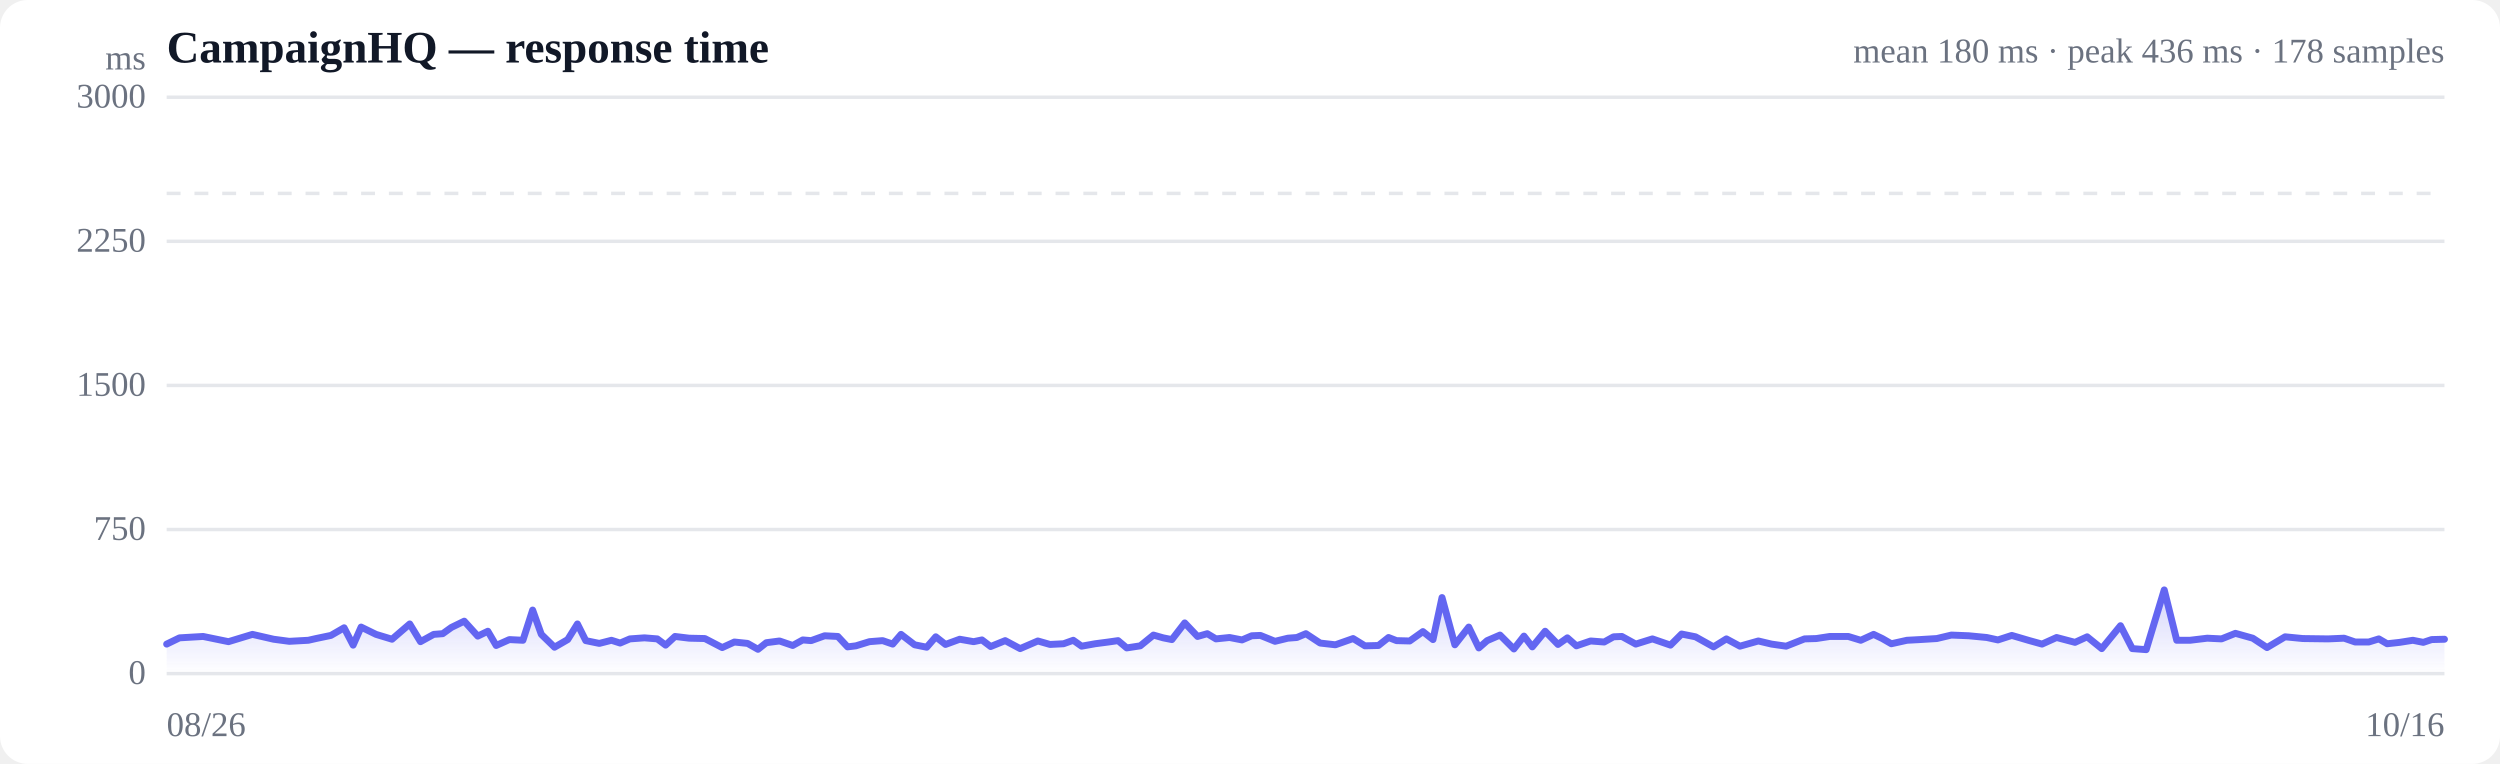
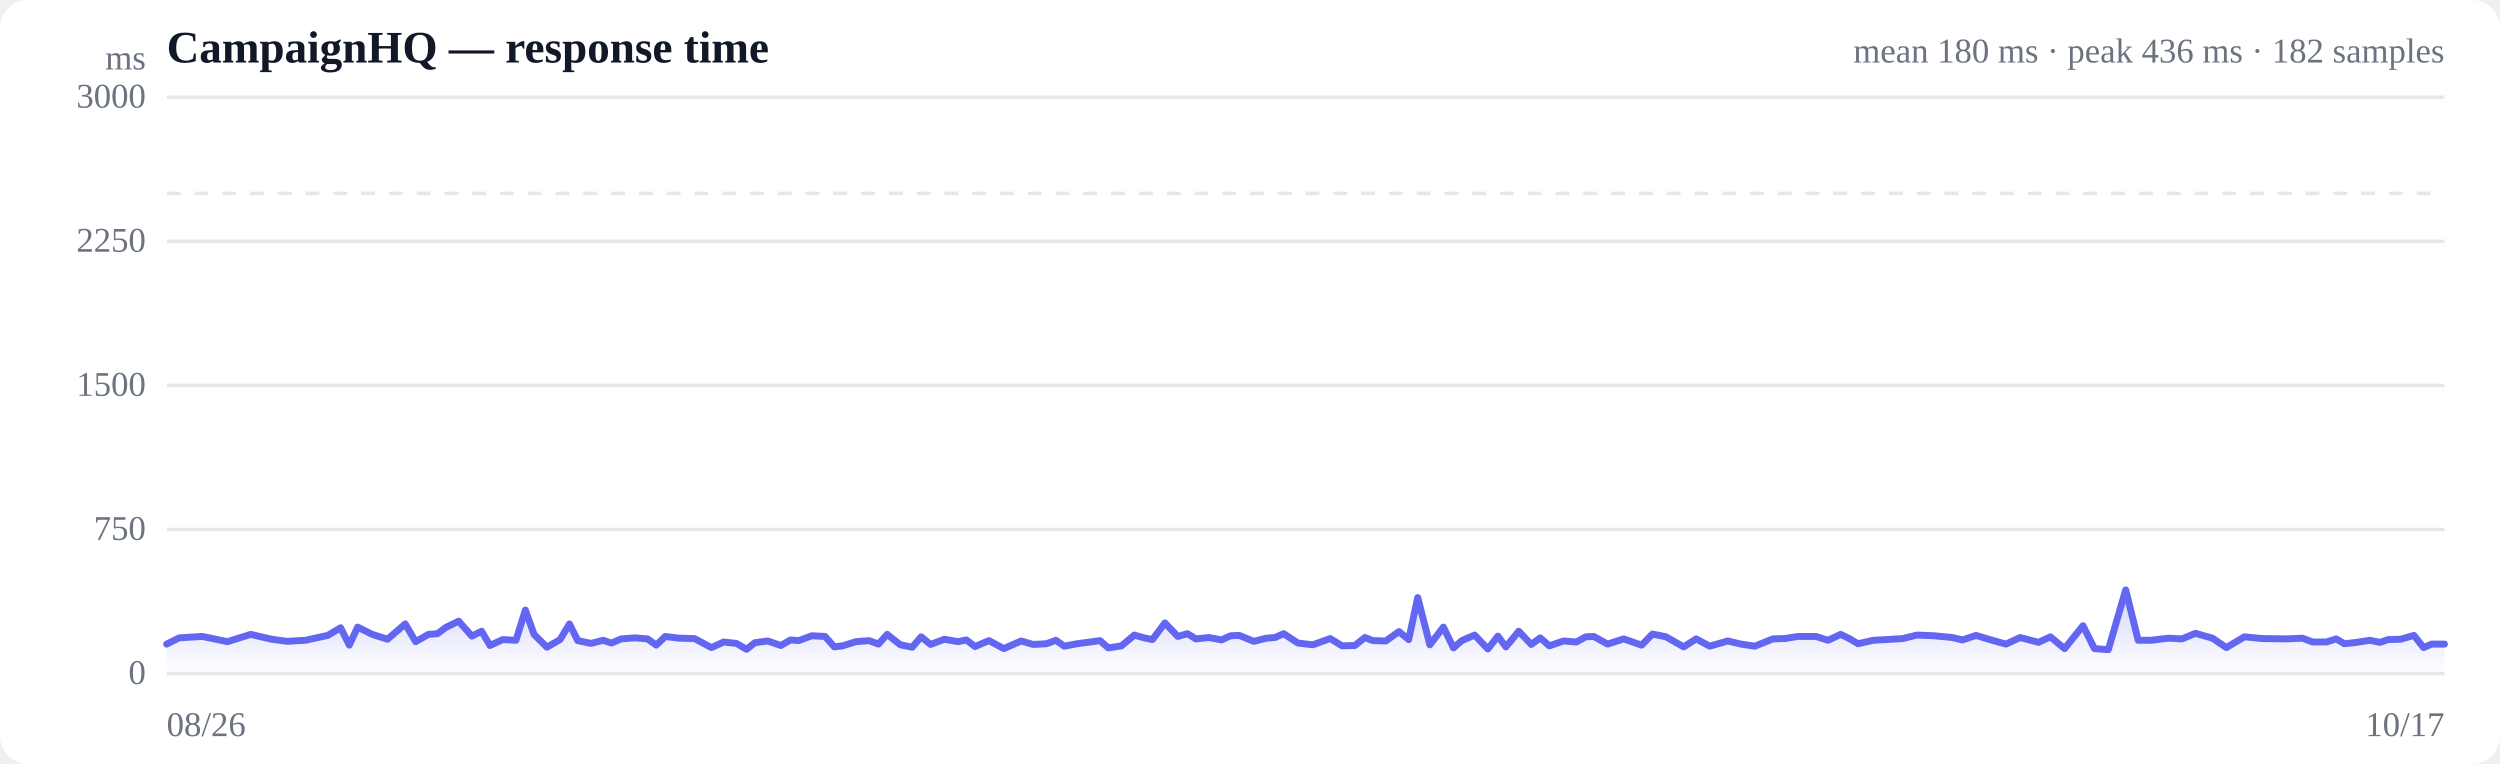
<svg xmlns="http://www.w3.org/2000/svg" viewBox="0 0 720 220" width="720" height="220" role="img" aria-label="Response time over time">
  <style>
  :root { color-scheme: light dark; }
  .bg { fill: #ffffff; }
  .grid { stroke: #e5e7eb; stroke-width: 1; }
  .axis { fill: #6b7280; font-size: 10px; }
  .title { fill: #111827; font-size: 13px; font-weight: 600; }
  .sub { fill: #6b7280; font-size: 10px; }
  .line { stroke: #6366f1; stroke-width: 2; fill: none; stroke-linejoin: round; stroke-linecap: round; }
  .area { fill: url(#fade); }
  .dot-degraded { fill: #f59e0b; }
  .dot-down { fill: #ef4444; }
  .empty { fill: #9ca3af; font-size: 12px; }
  @media (prefers-color-scheme: dark) {
    .bg { fill: #0b0f19; }
    .grid { stroke: #1f2937; }
    .axis, .sub { fill: #9ca3af; }
    .title { fill: #f3f4f6; }
    .line { stroke: #818cf8; }
  }
</style>
  <defs>
    <linearGradient id="fade" x1="0" y1="0" x2="0" y2="1">
      <stop offset="0%" stop-color="#6366f1" stop-opacity="0.28" />
      <stop offset="100%" stop-color="#6366f1" stop-opacity="0" />
    </linearGradient>
  </defs>
  <rect class="bg" width="720" height="220" rx="8" />
  <text class="title" x="48" y="18">CampaignHQ — response time</text>
-   <text class="sub" x="704" y="18" text-anchor="end">mean 180 ms · peak 436 ms · 178 samples</text>
+   <text class="sub" x="704" y="18" text-anchor="end">mean 180 ms · peak 436 ms · 182 samples</text>
  <line class="grid" x1="48" y1="194.0" x2="704" y2="194.0" />
  <text class="axis" x="42" y="197" text-anchor="end">0</text>
  <line class="grid" x1="48" y1="152.5" x2="704" y2="152.5" />
  <text class="axis" x="42" y="155.5" text-anchor="end">750</text>
  <line class="grid" x1="48" y1="111.0" x2="704" y2="111.0" />
  <text class="axis" x="42" y="114" text-anchor="end">1500</text>
  <line class="grid" x1="48" y1="69.5" x2="704" y2="69.5" />
  <text class="axis" x="42" y="72.5" text-anchor="end">2250</text>
  <line class="grid" x1="48" y1="28.0" x2="704" y2="28.0" />
  <text class="axis" x="42" y="31" text-anchor="end">3000</text>
  <line class="grid" stroke-dasharray="4 4" x1="48" y1="55.7" x2="704" y2="55.7" />
-   <path class="area" d="M48.0,185.5 L48.0,185.5 L51.7,183.7 L58.5,183.3 L65.8,184.8 L72.7,182.7 L78.8,184.1 L83.3,184.7 L88.8,184.4 L91.0,183.9 L95.3,183.0 L99.1,180.8 L101.7,185.8 L104.0,180.6 L108.3,182.7 L112.9,184.1 L118.0,179.7 L121.1,184.8 L124.9,182.7 L127.5,182.5 L130.0,180.7 L133.7,178.9 L137.6,183.2 L140.5,181.8 L142.9,185.9 L146.7,184.2 L150.6,184.4 L153.4,175.7 L155.9,182.7 L159.7,186.4 L163.5,184.2 L166.3,179.7 L168.7,184.5 L172.6,185.3 L176.1,184.4 L178.6,185.2 L181.4,184.0 L185.6,183.7 L189.3,184.0 L191.7,185.8 L194.4,183.3 L198.5,183.8 L203.0,183.9 L208.0,186.5 L211.5,184.9 L215.3,185.3 L218.3,187.0 L220.7,185.1 L224.5,184.6 L228.3,185.9 L231.2,184.3 L233.6,184.5 L237.5,183.1 L241.3,183.3 L244.1,186.3 L246.5,186.0 L250.4,184.8 L254.2,184.5 L257.1,185.5 L259.5,182.7 L263.4,185.7 L266.9,186.4 L269.5,183.4 L272.3,185.6 L276.4,184.1 L280.4,184.8 L282.8,184.3 L285.3,186.2 L289.5,184.5 L293.8,186.8 L298.9,184.6 L302.4,185.6 L306.3,185.4 L309.1,184.4 L311.5,186.1 L315.4,185.4 L319.2,184.9 L322.0,184.5 L324.5,186.6 L328.4,186.0 L332.2,182.9 L335.0,183.7 L337.5,184.2 L341.2,179.4 L344.9,183.3 L347.7,182.5 L350.2,184.0 L354.1,183.6 L357.7,184.3 L360.5,183.1 L363.0,183.0 L367.2,184.7 L370.9,183.8 L373.5,183.6 L376.1,182.5 L380.2,185.2 L384.6,185.7 L389.7,183.9 L393.1,186.0 L397.0,185.9 L399.9,183.6 L402.2,184.5 L406.0,184.6 L409.8,181.9 L412.7,184.2 L415.3,172.1 L419.0,185.7 L423.0,180.6 L425.9,186.6 L428.3,184.5 L432.0,182.9 L436.0,186.9 L438.9,183.2 L441.3,186.3 L445.0,181.8 L448.7,185.6 L451.4,183.7 L454.0,186.0 L458.1,184.6 L462.0,184.9 L464.7,183.4 L467.1,183.3 L471.1,185.5 L475.9,184.0 L481.1,185.8 L484.3,182.6 L488.3,183.4 L493.5,186.3 L497.2,184.0 L501.1,186.1 L506.4,184.6 L510.2,185.5 L514.4,186.1 L519.7,184.0 L523.1,183.9 L527.0,183.3 L532.3,183.3 L535.9,184.4 L539.6,182.7 L542.1,183.9 L544.7,185.4 L549.2,184.4 L552.9,184.2 L557.8,183.9 L562.0,182.9 L567.0,183.1 L572.2,183.6 L575.4,184.3 L579.4,183.0 L584.5,184.5 L588.1,185.5 L592.3,183.6 L597.6,185.0 L601.1,183.4 L605.3,186.8 L610.7,180.2 L614.1,186.8 L618.1,187.1 L623.3,169.9 L626.9,184.4 L630.7,184.4 L635.7,183.8 L639.8,184.0 L643.8,182.4 L648.8,183.8 L652.9,186.5 L658.1,183.4 L663.2,183.9 L670.5,184.0 L675.1,183.8 L678.3,184.9 L682.2,184.9 L685.1,184.0 L687.5,185.4 L691.1,185.0 L694.9,184.4 L697.9,185.0 L700.3,184.2 L704.0,184.1 L704.0,194.0 L48.0,194.0 Z" />
-   <path class="line" d="M48.0,185.5 L51.7,183.7 L58.5,183.3 L65.8,184.8 L72.7,182.7 L78.8,184.1 L83.3,184.7 L88.8,184.4 L91.0,183.9 L95.3,183.0 L99.1,180.8 L101.7,185.8 L104.0,180.6 L108.3,182.7 L112.9,184.1 L118.0,179.7 L121.1,184.8 L124.9,182.7 L127.5,182.5 L130.0,180.7 L133.7,178.9 L137.6,183.2 L140.5,181.8 L142.9,185.9 L146.7,184.2 L150.6,184.4 L153.4,175.7 L155.9,182.7 L159.7,186.4 L163.5,184.2 L166.3,179.7 L168.7,184.5 L172.6,185.3 L176.1,184.4 L178.6,185.2 L181.4,184.0 L185.6,183.7 L189.3,184.0 L191.7,185.8 L194.4,183.3 L198.5,183.8 L203.0,183.9 L208.0,186.5 L211.5,184.9 L215.3,185.3 L218.3,187.0 L220.7,185.1 L224.5,184.6 L228.3,185.9 L231.2,184.3 L233.6,184.5 L237.5,183.1 L241.3,183.3 L244.1,186.3 L246.5,186.0 L250.4,184.8 L254.2,184.5 L257.1,185.5 L259.5,182.7 L263.4,185.7 L266.9,186.4 L269.5,183.4 L272.3,185.6 L276.4,184.1 L280.4,184.8 L282.8,184.3 L285.3,186.2 L289.5,184.5 L293.8,186.8 L298.9,184.6 L302.4,185.6 L306.3,185.4 L309.1,184.4 L311.5,186.1 L315.4,185.4 L319.2,184.9 L322.0,184.5 L324.5,186.6 L328.4,186.0 L332.2,182.9 L335.0,183.7 L337.5,184.2 L341.2,179.4 L344.9,183.3 L347.7,182.5 L350.2,184.0 L354.1,183.6 L357.7,184.3 L360.5,183.1 L363.0,183.0 L367.2,184.7 L370.9,183.8 L373.5,183.6 L376.1,182.5 L380.2,185.2 L384.6,185.7 L389.7,183.9 L393.1,186.0 L397.0,185.9 L399.9,183.6 L402.2,184.5 L406.0,184.6 L409.8,181.9 L412.7,184.2 L415.3,172.1 L419.0,185.7 L423.0,180.6 L425.9,186.6 L428.3,184.5 L432.0,182.9 L436.0,186.9 L438.9,183.2 L441.3,186.3 L445.0,181.8 L448.7,185.6 L451.4,183.7 L454.0,186.0 L458.1,184.6 L462.0,184.9 L464.7,183.4 L467.1,183.3 L471.1,185.5 L475.9,184.0 L481.1,185.8 L484.3,182.6 L488.3,183.4 L493.5,186.3 L497.2,184.0 L501.1,186.1 L506.4,184.6 L510.2,185.5 L514.4,186.1 L519.7,184.0 L523.1,183.9 L527.0,183.3 L532.3,183.3 L535.9,184.4 L539.6,182.7 L542.1,183.9 L544.7,185.4 L549.2,184.4 L552.9,184.2 L557.8,183.9 L562.0,182.9 L567.0,183.1 L572.2,183.6 L575.4,184.3 L579.4,183.0 L584.5,184.5 L588.1,185.5 L592.3,183.6 L597.6,185.0 L601.1,183.4 L605.3,186.8 L610.7,180.2 L614.1,186.8 L618.1,187.1 L623.3,169.9 L626.9,184.4 L630.7,184.4 L635.7,183.8 L639.8,184.0 L643.8,182.4 L648.8,183.8 L652.9,186.5 L658.1,183.4 L663.2,183.9 L670.5,184.0 L675.1,183.8 L678.3,184.9 L682.2,184.9 L685.1,184.0 L687.5,185.4 L691.1,185.0 L694.9,184.4 L697.9,185.0 L700.3,184.2 L704.0,184.1" />
+   <path class="area" d="M48.0,185.5 L48.0,185.5 L51.6,183.7 L58.3,183.3 L65.5,184.8 L72.2,182.7 L78.2,184.1 L82.7,184.7 L88.0,184.4 L90.2,183.9 L94.4,183.0 L98.1,180.8 L100.6,185.8 L103.0,180.6 L107.2,182.7 L111.6,184.1 L116.7,179.7 L119.7,184.8 L123.4,182.7 L126.0,182.5 L128.4,180.7 L132.1,178.9 L135.9,183.2 L138.7,181.8 L141.1,185.9 L144.8,184.2 L148.6,184.4 L151.3,175.7 L153.8,182.7 L157.5,186.4 L161.3,184.2 L164.0,179.7 L166.4,184.5 L170.2,185.3 L173.7,184.4 L176.1,185.2 L178.9,184.0 L182.9,183.7 L186.5,184.0 L189.0,185.8 L191.6,183.3 L195.6,183.8 L200.0,183.9 L204.9,186.5 L208.4,184.9 L212.1,185.3 L215.0,187.0 L217.4,185.1 L221.1,184.6 L224.9,185.9 L227.7,184.3 L230.0,184.5 L233.8,183.1 L237.6,183.3 L240.3,186.3 L242.7,186.0 L246.5,184.8 L250.3,184.5 L253.0,185.5 L255.5,182.7 L259.3,185.7 L262.7,186.4 L265.3,183.4 L268.0,185.6 L272.0,184.1 L275.9,184.8 L278.3,184.3 L280.8,186.2 L284.8,184.5 L289.1,186.8 L294.1,184.6 L297.5,185.6 L301.4,185.4 L304.1,184.4 L306.5,186.1 L310.2,185.4 L313.9,184.9 L316.8,184.5 L319.2,186.6 L323.0,186.0 L326.7,182.9 L329.5,183.7 L331.9,184.2 L335.5,179.4 L339.2,183.3 L342.0,182.5 L344.4,184.0 L348.2,183.6 L351.8,184.3 L354.4,183.1 L356.9,183.0 L361.1,184.7 L364.7,183.8 L367.2,183.6 L369.7,182.5 L373.8,185.2 L378.1,185.7 L383.1,183.9 L386.5,186.0 L390.2,185.9 L393.1,183.6 L395.4,184.5 L399.1,184.6 L402.9,181.9 L405.7,184.2 L408.3,172.1 L411.8,185.7 L415.7,180.6 L418.6,186.6 L421.0,184.5 L424.7,182.9 L428.5,186.9 L431.4,183.2 L433.7,186.3 L437.4,181.8 L441.0,185.6 L443.6,183.7 L446.2,186.0 L450.3,184.6 L454.0,184.9 L456.7,183.4 L459.0,183.3 L463.0,185.5 L467.6,184.0 L472.8,185.8 L475.9,182.6 L479.8,183.4 L484.9,186.3 L488.5,184.0 L492.4,186.1 L497.6,184.6 L501.4,185.5 L505.4,186.1 L510.6,184.0 L514.0,183.9 L517.8,183.3 L523.0,183.3 L526.5,184.4 L530.1,182.7 L532.6,183.9 L535.1,185.4 L539.5,184.4 L543.2,184.2 L548.0,183.9 L552.1,182.9 L557.0,183.1 L562.2,183.6 L565.2,184.3 L569.1,183.0 L574.1,184.5 L577.7,185.5 L581.8,183.6 L587.1,185.0 L590.5,183.4 L594.6,186.8 L599.9,180.2 L603.2,186.8 L607.2,187.1 L612.2,169.9 L615.8,184.4 L619.5,184.4 L624.4,183.8 L628.4,184.0 L632.3,182.4 L637.2,183.8 L641.2,186.5 L646.4,183.4 L651.4,183.9 L658.5,184.0 L663.1,183.8 L666.1,184.9 L670.0,184.9 L672.8,184.0 L675.2,185.4 L678.7,185.0 L682.5,184.4 L685.4,185.0 L687.8,184.2 L691.4,184.1 L695.2,183.0 L698.0,186.5 L700.3,185.5 L704.0,185.5 L704.0,194.0 L48.0,194.0 Z" />
+   <path class="line" d="M48.0,185.5 L51.6,183.7 L58.3,183.3 L65.5,184.8 L72.2,182.7 L78.2,184.1 L82.7,184.7 L88.0,184.4 L90.2,183.9 L94.4,183.0 L98.1,180.8 L100.6,185.8 L103.0,180.6 L107.2,182.7 L111.6,184.1 L116.7,179.7 L119.7,184.8 L123.4,182.7 L126.0,182.5 L128.4,180.7 L132.1,178.9 L135.9,183.2 L138.7,181.8 L141.1,185.9 L144.8,184.2 L148.6,184.4 L151.3,175.7 L153.8,182.7 L157.5,186.4 L161.3,184.2 L164.0,179.7 L166.4,184.5 L170.2,185.3 L173.7,184.4 L176.1,185.2 L178.9,184.0 L182.9,183.7 L186.5,184.0 L189.0,185.8 L191.6,183.3 L195.6,183.8 L200.0,183.9 L204.9,186.5 L208.4,184.9 L212.1,185.3 L215.0,187.0 L217.4,185.1 L221.1,184.6 L224.9,185.9 L227.7,184.3 L230.0,184.5 L233.8,183.1 L237.6,183.3 L240.3,186.3 L242.7,186.0 L246.5,184.8 L250.3,184.5 L253.0,185.5 L255.5,182.7 L259.3,185.7 L262.7,186.4 L265.3,183.4 L268.0,185.6 L272.0,184.1 L275.9,184.8 L278.3,184.3 L280.8,186.2 L284.8,184.5 L289.1,186.8 L294.1,184.6 L297.5,185.6 L301.4,185.4 L304.1,184.4 L306.5,186.1 L310.2,185.4 L313.9,184.9 L316.8,184.5 L319.2,186.6 L323.0,186.0 L326.7,182.9 L329.5,183.7 L331.9,184.2 L335.5,179.4 L339.2,183.3 L342.0,182.5 L344.4,184.0 L348.2,183.6 L351.8,184.3 L354.4,183.1 L356.9,183.0 L361.1,184.7 L364.7,183.8 L367.2,183.6 L369.7,182.5 L373.8,185.2 L378.1,185.7 L383.1,183.9 L386.5,186.0 L390.2,185.9 L393.1,183.6 L395.4,184.5 L399.1,184.6 L402.9,181.9 L405.7,184.2 L408.3,172.1 L411.8,185.7 L415.7,180.6 L418.6,186.6 L421.0,184.5 L424.7,182.9 L428.5,186.9 L431.4,183.2 L433.7,186.3 L437.4,181.8 L441.0,185.6 L443.6,183.7 L446.2,186.0 L450.3,184.6 L454.0,184.9 L456.7,183.4 L459.0,183.3 L463.0,185.5 L467.6,184.0 L472.8,185.8 L475.9,182.6 L479.8,183.4 L484.9,186.3 L488.5,184.0 L492.4,186.1 L497.6,184.6 L501.4,185.5 L505.4,186.1 L510.6,184.0 L514.0,183.9 L517.8,183.3 L523.0,183.3 L526.5,184.4 L530.1,182.7 L532.6,183.9 L535.1,185.4 L539.5,184.4 L543.2,184.2 L548.0,183.9 L552.1,182.9 L557.0,183.1 L562.2,183.6 L565.2,184.3 L569.1,183.0 L574.1,184.5 L577.7,185.5 L581.8,183.6 L587.1,185.0 L590.5,183.4 L594.6,186.8 L599.9,180.2 L603.2,186.8 L607.2,187.1 L612.2,169.9 L615.8,184.4 L619.5,184.4 L624.4,183.8 L628.4,184.0 L632.3,182.4 L637.2,183.8 L641.2,186.5 L646.4,183.4 L651.4,183.9 L658.5,184.0 L663.1,183.8 L666.1,184.9 L670.0,184.9 L672.8,184.0 L675.2,185.4 L678.7,185.0 L682.5,184.4 L685.4,185.0 L687.8,184.2 L691.4,184.1 L695.2,183.0 L698.0,186.5 L700.3,185.5 L704.0,185.5" />
  <text class="axis" x="48" y="212">08/26</text>
-   <text class="axis" x="704" y="212" text-anchor="end">10/16</text>
+   <text class="axis" x="704" y="212" text-anchor="end">10/17</text>
  <text class="axis" x="42" y="20" text-anchor="end">ms</text>
</svg>
